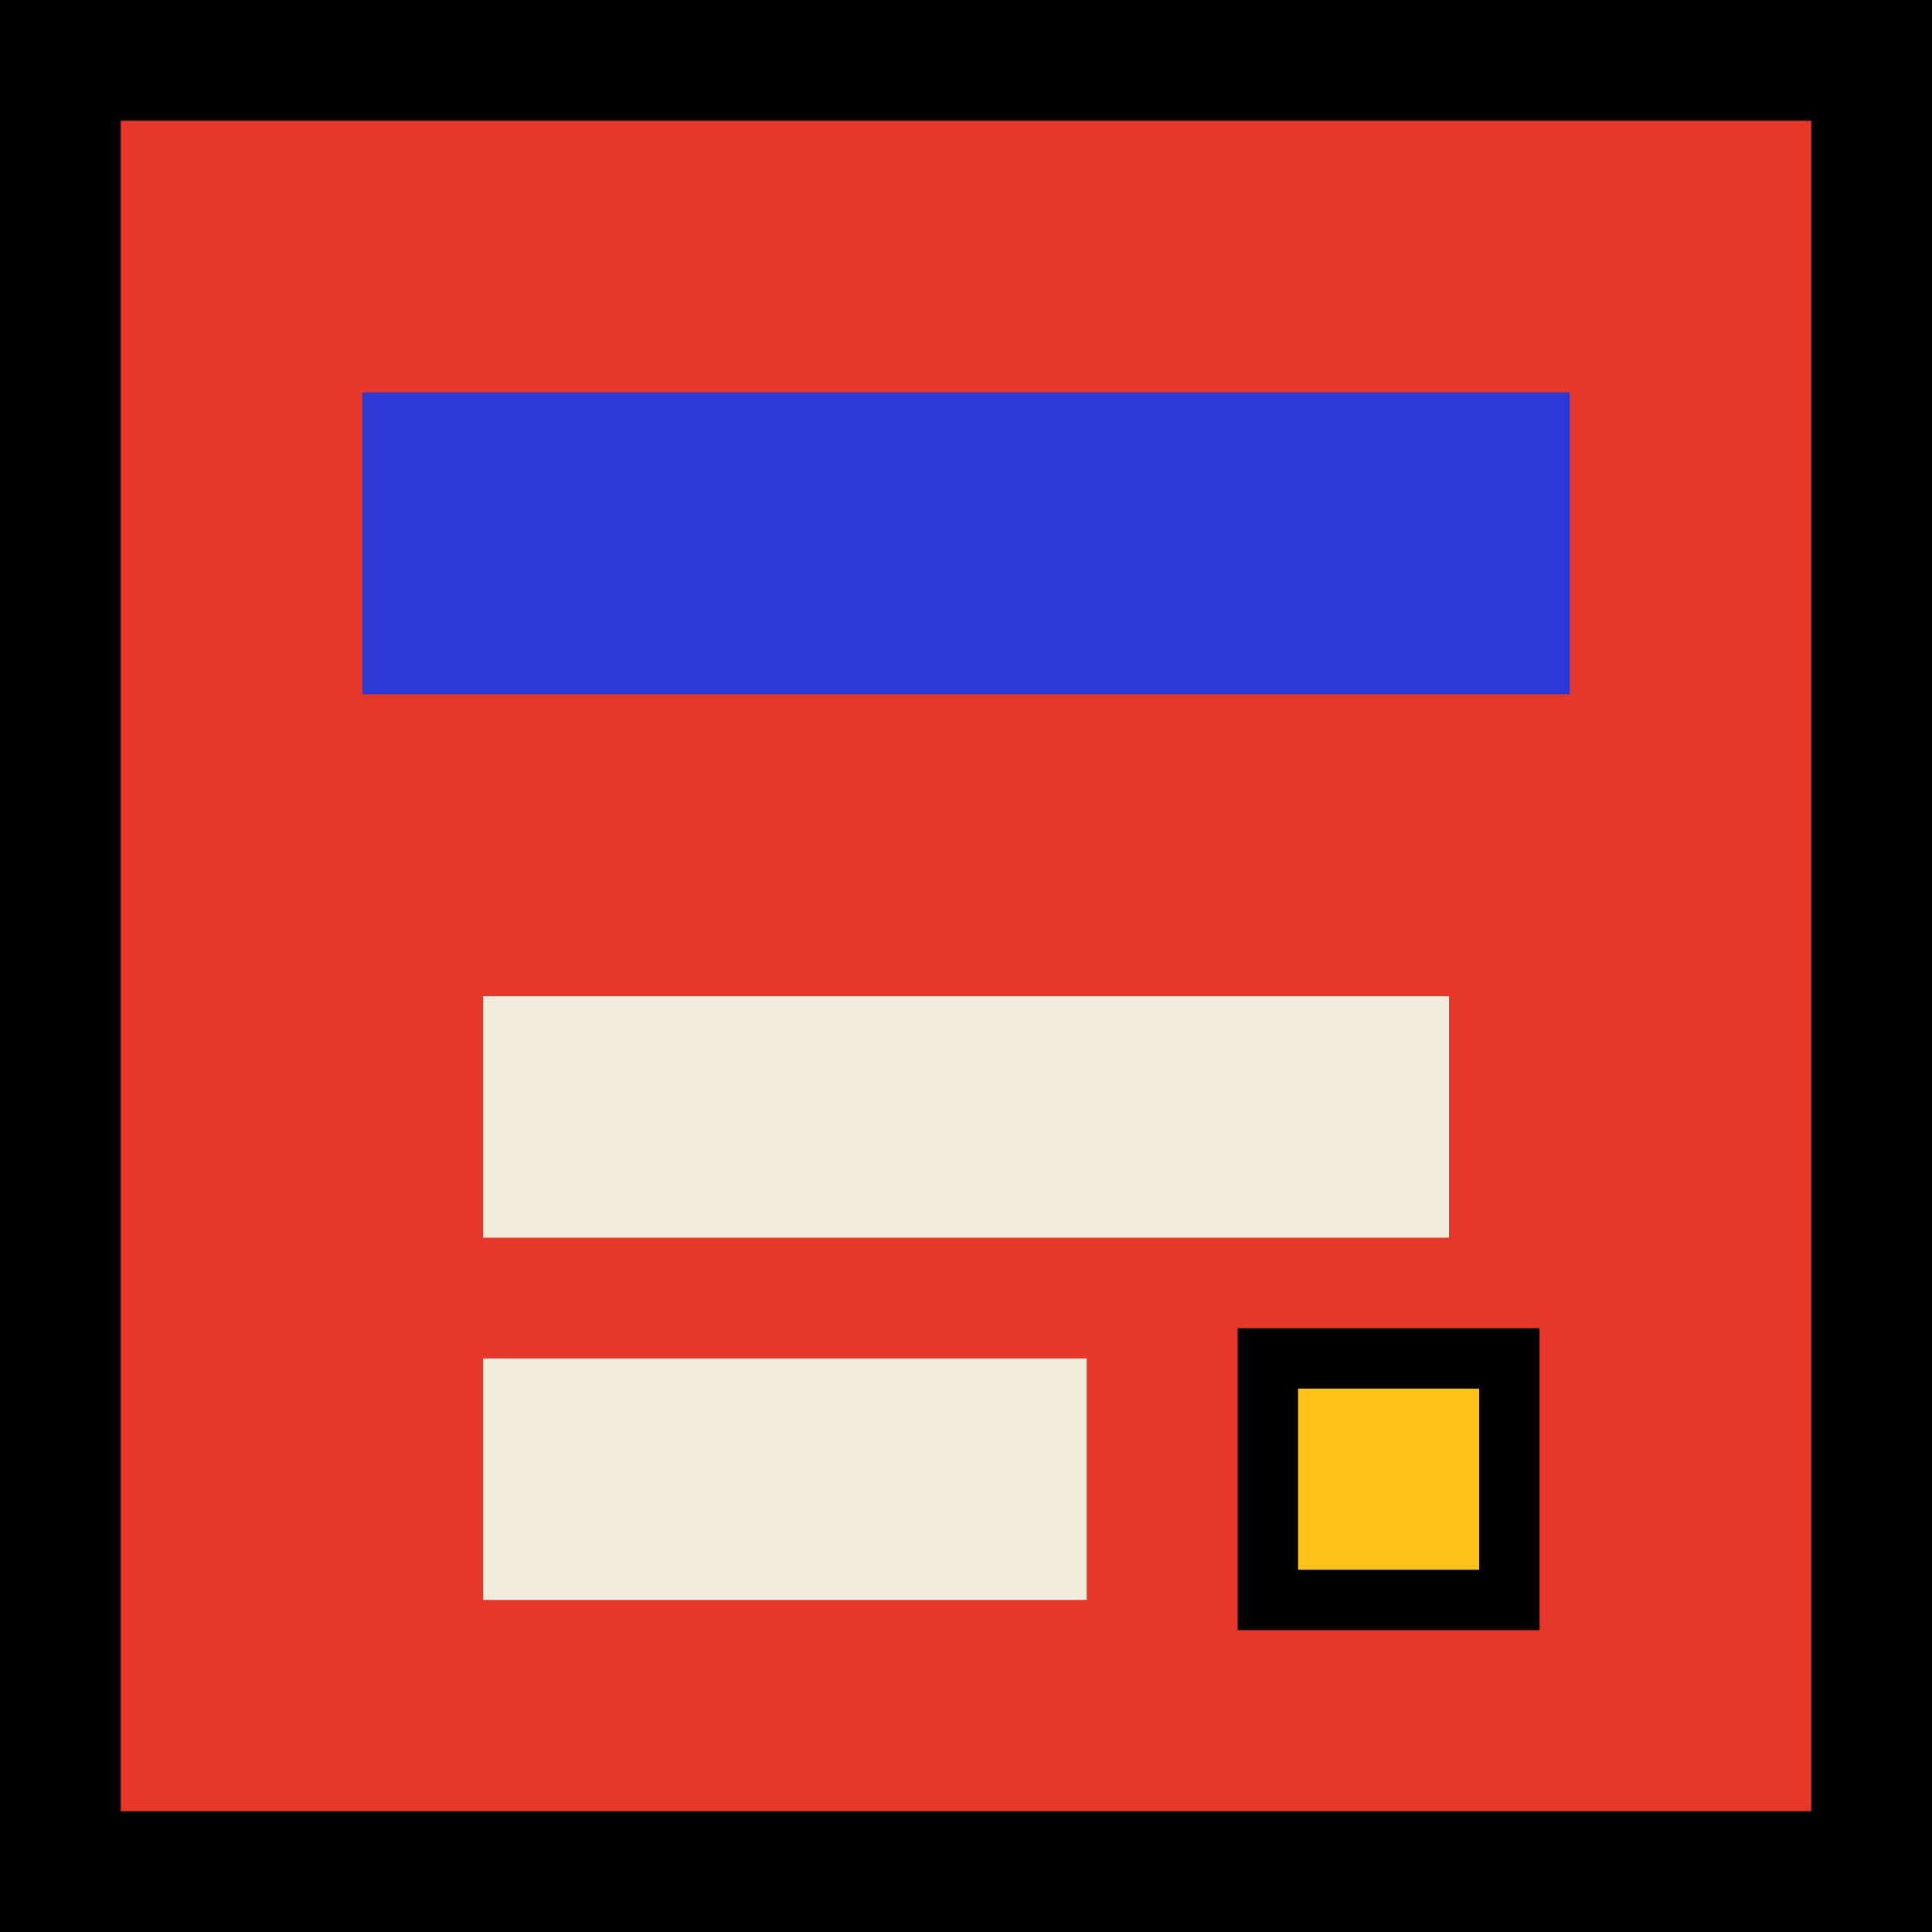
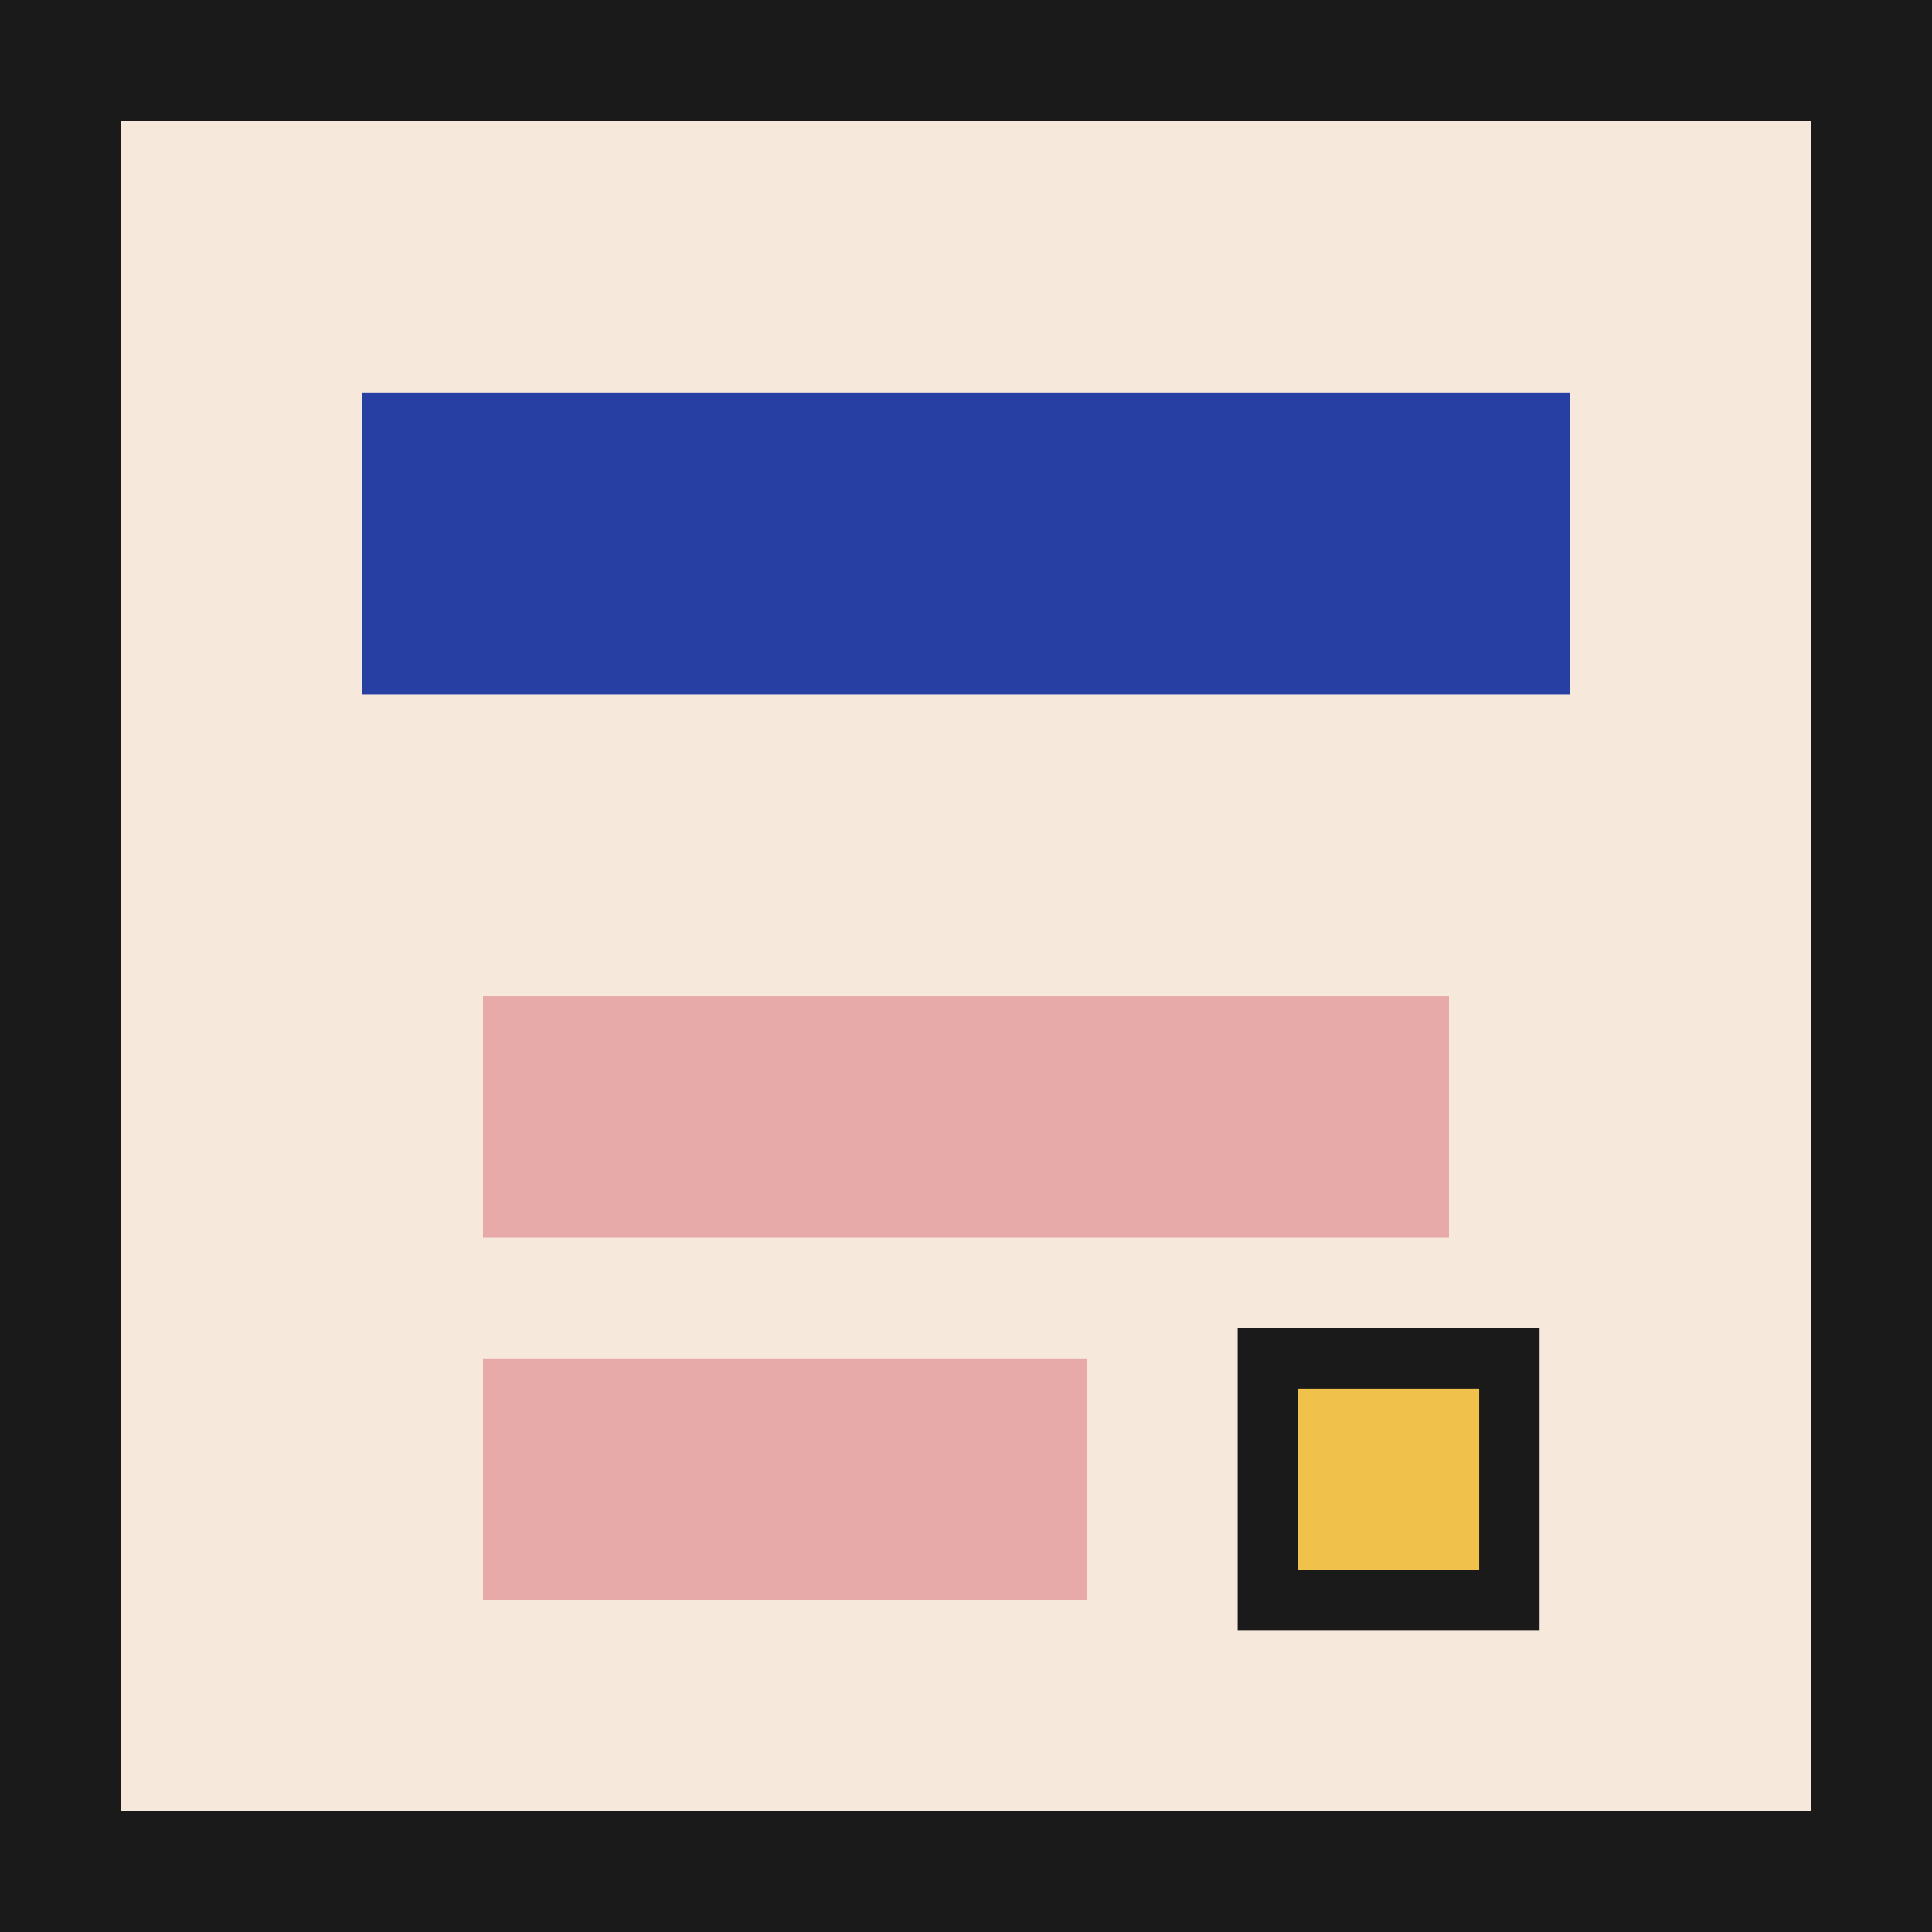
<svg xmlns="http://www.w3.org/2000/svg" viewBox="0 0 64 64">
-   <rect x="2" y="2" width="60" height="60" fill="#E5382B" stroke="#000" stroke-width="4" />
-   <path d="M12 13h40v10H12z" fill="#2B3AD6" />
-   <path d="M16 33h32v8H16zm0 12h20v8H16z" fill="#F3ECDD" />
-   <rect x="42" y="45" width="8" height="8" fill="#FFC21A" stroke="#000" stroke-width="2" />
+   <rect x="2" y="2" width="60" height="60" fill="#F7E8DC" stroke="#1A1A1A" stroke-width="4" />
+   <path d="M12 13h40v10H12z" fill="#273FA3" />
+   <path d="M16 33h32v8H16zm0 12h20v8H16z" fill="#E7AAA9" />
+   <rect x="42" y="45" width="8" height="8" fill="#F0C24C" stroke="#1A1A1A" stroke-width="2" />
</svg>
